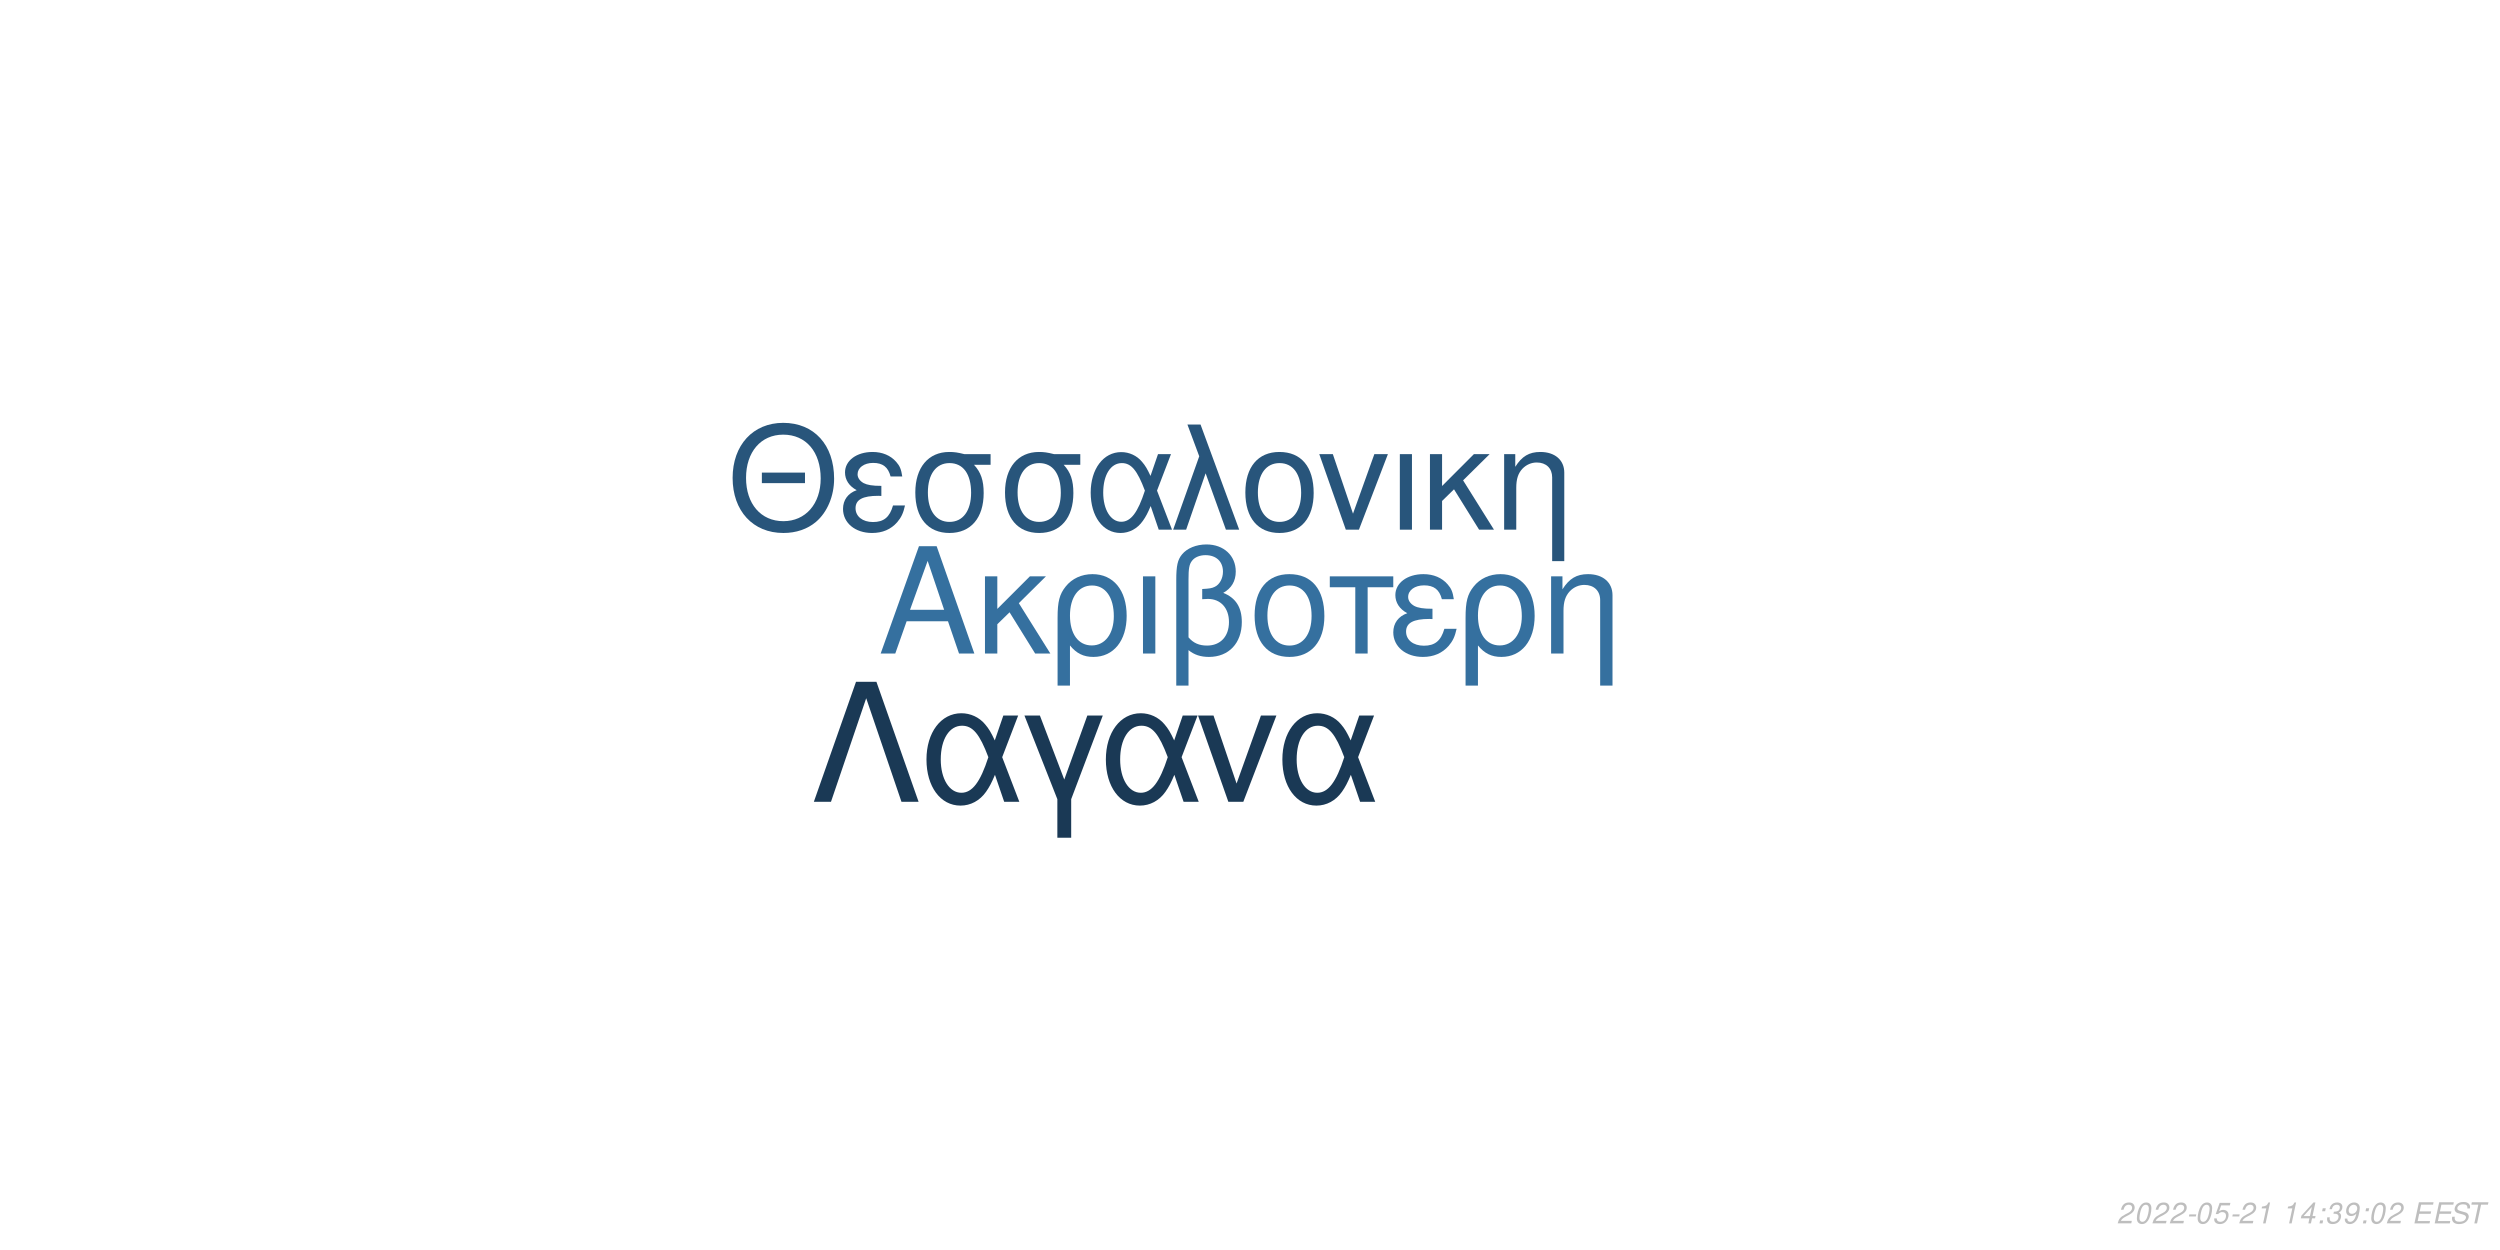
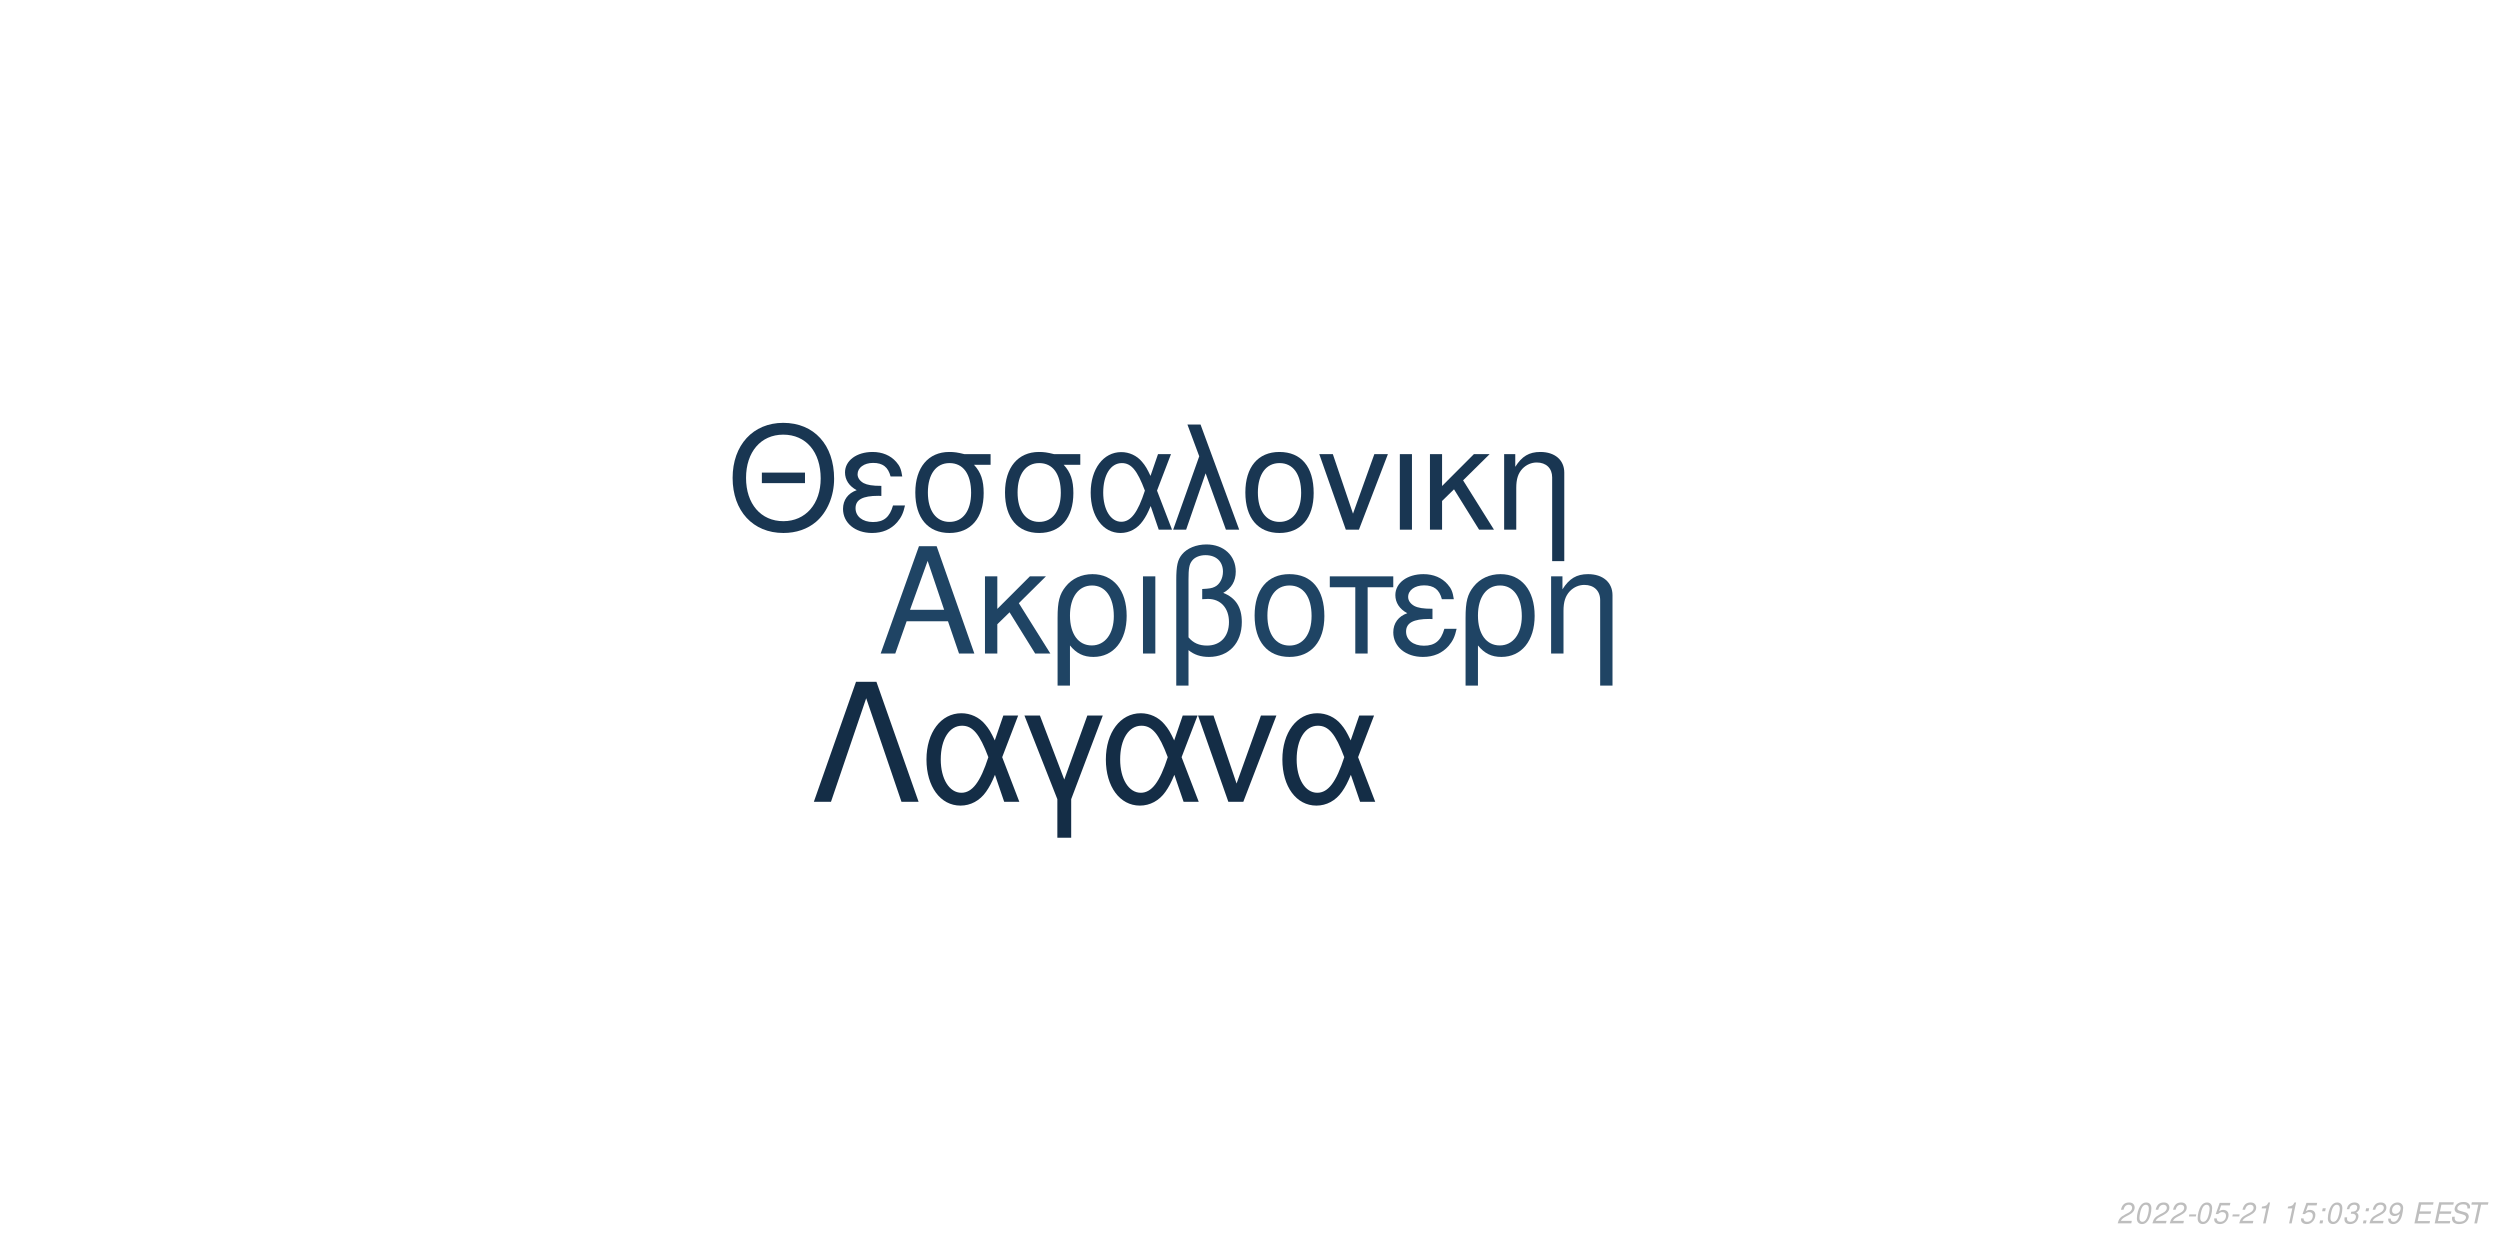
<svg xmlns="http://www.w3.org/2000/svg" xmlns:xlink="http://www.w3.org/1999/xlink" width="864pt" height="432pt" viewBox="0 0 864 432" version="1.1">
  <defs>
    <g>
      <symbol overflow="visible" id="glyph0-0">
        <path style="stroke:none;" d="" />
      </symbol>
      <symbol overflow="visible" id="glyph0-1">
        <path style="stroke:none;" d="M 24.125 -11.141 L 27.938 0 L 33.234 0 L 20.203 -37.094 L 14.094 -37.094 L 0.859 0 L 5.906 0 L 9.828 -11.141 Z M 22.797 -15.109 L 11 -15.109 L 17.094 -32.016 Z M 22.797 -15.109 " />
      </symbol>
      <symbol overflow="visible" id="glyph0-2">
        <path style="stroke:none;" d="M 7.172 -15.422 L 7.172 -26.672 L 2.906 -26.672 L 2.906 0 L 7.172 0 L 7.172 -10.125 L 11.406 -14.25 L 20.25 0 L 25.5 0 L 14.609 -17.406 L 23.969 -26.672 L 18.422 -26.672 Z M 7.172 -15.422 " />
      </symbol>
      <symbol overflow="visible" id="glyph0-3">
        <path style="stroke:none;" d="M 3 11.094 L 7.281 11.094 L 7.281 -2.797 C 9.516 -0.047 11.953 1.172 15.375 1.172 C 22.344 1.172 26.875 -4.422 26.875 -13.031 C 26.875 -21.891 22.297 -27.438 15.062 -27.438 C 11.297 -27.438 7.984 -25.906 5.797 -23.156 C 3.672 -20.516 3 -17.969 3 -12.359 Z M 14.906 -23.516 C 19.547 -23.516 22.438 -19.438 22.438 -12.922 C 22.438 -6.812 19.391 -2.797 14.812 -2.797 C 10.172 -2.797 7.281 -6.766 7.281 -13.125 C 7.281 -19.484 10.234 -23.516 14.906 -23.516 Z M 14.906 -23.516 " />
      </symbol>
      <symbol overflow="visible" id="glyph0-4">
        <path style="stroke:none;" d="M 3.516 0 L 7.781 0 L 7.781 -26.672 L 3.516 -26.672 Z M 3.516 0 " />
      </symbol>
      <symbol overflow="visible" id="glyph0-5">
        <path style="stroke:none;" d="M 4.016 11.094 L 8.25 11.094 L 8.25 -1.172 C 10.172 0.406 12.422 1.172 15.312 1.172 C 22.188 1.172 26.672 -3.609 26.672 -10.891 C 26.672 -15.984 24.578 -19.234 20.25 -20.969 C 23.109 -22.547 24.578 -25.031 24.578 -28.344 C 24.578 -33.844 20.406 -37.703 14.453 -37.703 C 10.938 -37.703 7.734 -36.391 6 -34.25 C 4.484 -32.422 4.016 -30.328 4.016 -25.391 Z M 8.25 -25.656 C 8.25 -29.359 8.5 -30.844 9.469 -32.062 C 10.375 -33.281 12.156 -34 14.094 -34 C 17.812 -34 20.156 -31.812 20.156 -28.297 C 20.156 -25.953 18.984 -23.812 17.297 -23.047 C 16.281 -22.547 15.469 -22.438 12.984 -22.297 L 12.984 -18.781 C 13.734 -18.828 14.344 -18.875 14.969 -18.875 C 19.344 -18.875 22.234 -15.719 22.234 -10.891 C 22.234 -5.906 19.281 -2.75 14.656 -2.75 C 11.953 -2.75 9.922 -3.609 8.25 -5.594 Z M 8.25 -25.656 " />
      </symbol>
      <symbol overflow="visible" id="glyph0-6">
        <path style="stroke:none;" d="M 14.094 -27.438 C 6.562 -27.438 2.094 -22.094 2.094 -13.125 C 2.094 -4.125 6.562 1.172 14.141 1.172 C 21.672 1.172 26.203 -4.172 26.203 -12.922 C 26.203 -22.188 21.828 -27.438 14.094 -27.438 Z M 14.141 -23.516 C 18.938 -23.516 21.781 -19.594 21.781 -12.984 C 21.781 -6.672 18.828 -2.75 14.141 -2.75 C 9.422 -2.75 6.516 -6.672 6.516 -13.125 C 6.516 -19.594 9.422 -23.516 14.141 -23.516 Z M 14.141 -23.516 " />
      </symbol>
      <symbol overflow="visible" id="glyph0-7">
        <path style="stroke:none;" d="M 7.891 0 L 12.156 0 L 12.156 -22.906 L 21.016 -22.906 L 21.016 -26.672 L -0.922 -26.672 L -0.922 -22.906 L 7.891 -22.906 Z M 7.891 0 " />
      </symbol>
      <symbol overflow="visible" id="glyph0-8">
        <path style="stroke:none;" d="M 14.562 -15.469 C 11.344 -15.469 9.562 -15.781 8.297 -16.438 C 6.922 -17.203 6.156 -18.328 6.156 -19.547 C 6.156 -21.891 8.453 -23.562 11.656 -23.562 C 15.062 -23.562 16.953 -22.094 17.812 -18.781 L 21.938 -18.781 C 21.578 -21.266 21.062 -22.5 19.797 -23.922 C 17.812 -26.203 14.906 -27.438 11.453 -27.438 C 5.797 -27.438 1.734 -24.375 1.734 -20.203 C 1.734 -17.609 3.156 -15.375 5.859 -13.938 C 2.797 -12.875 1.016 -10.484 1.016 -7.328 C 1.016 -2.391 5.297 1.172 11.25 1.172 C 14.969 1.172 17.906 -0.109 20.156 -2.641 C 21.578 -4.328 22.297 -5.797 22.906 -8.547 L 18.672 -8.547 C 17.5 -4.422 15.422 -2.703 11.609 -2.703 C 7.938 -2.703 5.438 -4.688 5.438 -7.578 C 5.438 -10.578 7.938 -11.953 13.484 -11.953 C 13.641 -11.953 14.094 -11.953 14.562 -11.906 Z M 14.562 -15.469 " />
      </symbol>
      <symbol overflow="visible" id="glyph0-9">
        <path style="stroke:none;" d="M 3.562 -26.672 L 3.562 0 L 7.844 0 L 7.844 -14.703 C 7.844 -17.906 8.5 -19.891 10.031 -21.531 C 11.406 -22.953 13.188 -23.719 15.062 -23.719 C 18.375 -23.719 20.516 -21.672 20.516 -18.469 L 20.516 11.094 L 24.781 11.094 L 24.781 -20.156 C 24.781 -24.578 21.469 -27.438 16.328 -27.438 C 12.359 -27.438 9.828 -25.906 7.484 -22.188 L 7.484 -26.672 Z M 3.562 -26.672 " />
      </symbol>
      <symbol overflow="visible" id="glyph1-0">
        <path style="stroke:none;" d="" />
      </symbol>
      <symbol overflow="visible" id="glyph1-1">
        <path style="stroke:none;" d="M 26.859 -19.734 L 11.953 -19.734 L 11.953 -16.094 L 26.859 -16.094 Z M 19.328 -36.922 C 8.922 -36.922 1.844 -29.25 1.844 -17.891 C 1.844 -6.484 8.875 1.141 19.391 1.141 C 23.812 1.141 27.703 -0.203 30.641 -2.688 C 34.578 -6.031 36.922 -11.656 36.922 -17.594 C 36.922 -29.297 30 -36.922 19.328 -36.922 Z M 19.328 -32.844 C 27.203 -32.844 32.281 -26.906 32.281 -17.688 C 32.281 -8.922 27.062 -2.938 19.391 -2.938 C 11.609 -2.938 6.484 -8.922 6.484 -17.891 C 6.484 -26.859 11.609 -32.844 19.328 -32.844 Z M 19.328 -32.844 " />
      </symbol>
      <symbol overflow="visible" id="glyph1-2">
        <path style="stroke:none;" d="M 14.25 -15.141 C 11.109 -15.141 9.375 -15.453 8.125 -16.094 C 6.781 -16.844 6.031 -17.938 6.031 -19.141 C 6.031 -21.422 8.266 -23.078 11.406 -23.078 C 14.75 -23.078 16.594 -21.625 17.438 -18.391 L 21.469 -18.391 C 21.125 -20.828 20.625 -22.031 19.391 -23.422 C 17.438 -25.656 14.594 -26.859 11.219 -26.859 C 5.688 -26.859 1.688 -23.875 1.688 -19.781 C 1.688 -17.234 3.094 -15.047 5.734 -13.656 C 2.734 -12.609 1 -10.266 1 -7.172 C 1 -2.344 5.188 1.141 11.016 1.141 C 14.656 1.141 17.547 -0.094 19.734 -2.594 C 21.125 -4.234 21.828 -5.688 22.422 -8.375 L 18.281 -8.375 C 17.141 -4.328 15.094 -2.641 11.359 -2.641 C 7.766 -2.641 5.328 -4.578 5.328 -7.422 C 5.328 -10.359 7.766 -11.703 13.203 -11.703 C 13.359 -11.703 13.797 -11.703 14.25 -11.656 Z M 14.25 -15.141 " />
      </symbol>
      <symbol overflow="visible" id="glyph1-3">
        <path style="stroke:none;" d="M 29 -26.109 L 19.938 -26.109 C 17.594 -26.703 16.438 -26.859 14.703 -26.859 C 7.469 -26.859 2.984 -21.469 2.984 -12.859 C 2.984 -4.031 7.375 1.141 14.797 1.141 C 22.172 1.141 26.609 -4.078 26.609 -12.656 C 26.609 -17.047 25.656 -19.828 23.266 -22.422 L 29 -22.422 Z M 14.797 -23.016 C 19.531 -23.016 22.266 -19.234 22.266 -12.75 C 22.266 -6.531 19.438 -2.688 14.797 -2.688 C 10.172 -2.688 7.328 -6.531 7.328 -12.859 C 7.328 -19.188 10.172 -23.016 14.797 -23.016 Z M 14.797 -23.016 " />
      </symbol>
      <symbol overflow="visible" id="glyph1-4">
        <path style="stroke:none;" d="M 29.344 -26.109 L 24.859 -26.109 L 22.266 -18.578 C 21.125 -21.031 20.484 -22.125 19.328 -23.469 C 17.547 -25.609 14.906 -26.812 12.156 -26.812 C 5.984 -26.812 1.594 -20.984 1.594 -12.812 C 1.594 -4.578 5.828 1.141 11.906 1.141 C 14.953 1.141 17.734 -0.344 19.625 -3.047 C 20.672 -4.531 21.281 -5.688 22.328 -8.172 L 25.109 0 L 29.703 0 L 24.516 -13.5 Z M 20.328 -13.5 C 17.891 -5.922 15.453 -2.734 12.156 -2.734 C 8.516 -2.734 5.922 -6.922 5.922 -12.812 C 5.922 -18.938 8.516 -23.016 12.359 -23.016 C 15.594 -23.016 17.688 -20.531 20.328 -13.5 Z M 20.328 -13.5 " />
      </symbol>
      <symbol overflow="visible" id="glyph1-5">
        <path style="stroke:none;" d="M 1.094 0 L 5.578 0 L 12.312 -19.484 L 19.328 0 L 23.922 0 L 10.562 -36.328 L 6.031 -36.328 L 10.109 -25.359 Z M 1.094 0 " />
      </symbol>
      <symbol overflow="visible" id="glyph1-6">
        <path style="stroke:none;" d="M 13.797 -26.859 C 6.422 -26.859 2.047 -21.625 2.047 -12.859 C 2.047 -4.031 6.422 1.141 13.859 1.141 C 21.234 1.141 25.656 -4.078 25.656 -12.656 C 25.656 -21.719 21.375 -26.859 13.797 -26.859 Z M 13.859 -23.016 C 18.531 -23.016 21.328 -19.188 21.328 -12.703 C 21.328 -6.531 18.438 -2.688 13.859 -2.688 C 9.219 -2.688 6.375 -6.531 6.375 -12.859 C 6.375 -19.188 9.219 -23.016 13.859 -23.016 Z M 13.859 -23.016 " />
      </symbol>
      <symbol overflow="visible" id="glyph1-7">
        <path style="stroke:none;" d="M 14.297 0 L 24.312 -26.109 L 19.625 -26.109 L 12.25 -5.531 L 5.281 -26.109 L 0.594 -26.109 L 9.766 0 Z M 14.297 0 " />
      </symbol>
      <symbol overflow="visible" id="glyph1-8">
        <path style="stroke:none;" d="M 3.438 0 L 7.625 0 L 7.625 -26.109 L 3.438 -26.109 Z M 3.438 0 " />
      </symbol>
      <symbol overflow="visible" id="glyph1-9">
        <path style="stroke:none;" d="M 7.031 -15.094 L 7.031 -26.109 L 2.844 -26.109 L 2.844 0 L 7.031 0 L 7.031 -9.922 L 11.156 -13.953 L 19.828 0 L 24.969 0 L 14.297 -17.047 L 23.469 -26.109 L 18.031 -26.109 Z M 7.031 -15.094 " />
      </symbol>
      <symbol overflow="visible" id="glyph1-10">
        <path style="stroke:none;" d="M 3.484 -26.109 L 3.484 0 L 7.672 0 L 7.672 -14.406 C 7.672 -17.547 8.328 -19.484 9.812 -21.078 C 11.156 -22.469 12.906 -23.219 14.75 -23.219 C 17.984 -23.219 20.078 -21.234 20.078 -18.094 L 20.078 10.859 L 24.266 10.859 L 24.266 -19.734 C 24.266 -24.062 21.031 -26.859 16 -26.859 C 12.109 -26.859 9.609 -25.359 7.328 -21.719 L 7.328 -26.109 Z M 3.484 -26.109 " />
      </symbol>
      <symbol overflow="visible" id="glyph2-0">
        <path style="stroke:none;" d="" />
      </symbol>
      <symbol overflow="visible" id="glyph2-1">
        <path style="stroke:none;" d="M 22.531 -41.484 L 15.484 -41.484 L 0.906 0 L 6.828 0 L 19 -35.797 L 31.188 0 L 37.109 0 Z M 22.531 -41.484 " />
      </symbol>
      <symbol overflow="visible" id="glyph2-2">
        <path style="stroke:none;" d="M 33.516 -29.812 L 28.391 -29.812 L 25.438 -21.219 C 24.125 -24.016 23.391 -25.266 22.078 -26.797 C 20.031 -29.25 17.016 -30.609 13.891 -30.609 C 6.828 -30.609 1.828 -23.953 1.828 -14.625 C 1.828 -5.234 6.656 1.312 13.594 1.312 C 17.078 1.312 20.266 -0.391 22.422 -3.469 C 23.609 -5.172 24.297 -6.484 25.5 -9.328 L 28.688 0 L 33.922 0 L 28 -15.422 Z M 23.219 -15.422 C 20.422 -6.766 17.641 -3.125 13.891 -3.125 C 9.734 -3.125 6.766 -7.906 6.766 -14.625 C 6.766 -21.625 9.734 -26.297 14.109 -26.297 C 17.812 -26.297 20.203 -23.453 23.219 -15.422 Z M 23.219 -15.422 " />
      </symbol>
      <symbol overflow="visible" id="glyph2-3">
        <path style="stroke:none;" d="M 12.062 12.406 L 16.844 12.406 L 16.844 -0.906 L 27.766 -29.812 L 22.422 -29.812 L 14.453 -7.688 L 6.031 -29.812 L 0.688 -29.812 L 12.062 -0.906 Z M 12.062 12.406 " />
      </symbol>
      <symbol overflow="visible" id="glyph2-4">
        <path style="stroke:none;" d="M 16.328 0 L 27.766 -29.812 L 22.422 -29.812 L 14 -6.312 L 6.031 -29.812 L 0.688 -29.812 L 11.156 0 Z M 16.328 0 " />
      </symbol>
      <symbol overflow="visible" id="glyph3-0">
        <path style="stroke:none;" d="" />
      </symbol>
      <symbol overflow="visible" id="glyph3-1">
        <path style="stroke:none;" d="M 5.234 -0.875 L 1.469 -0.875 C 1.641 -1.375 2.203 -1.891 3.109 -2.344 L 4.234 -2.938 C 5.562 -3.625 6.219 -4.469 6.219 -5.484 C 6.219 -5.938 6.062 -6.359 5.797 -6.656 C 5.469 -7.047 4.984 -7.234 4.312 -7.234 C 2.766 -7.234 1.891 -6.453 1.484 -4.734 L 2.375 -4.734 C 2.484 -5.188 2.609 -5.484 2.797 -5.75 C 3.094 -6.203 3.609 -6.453 4.188 -6.453 C 4.891 -6.453 5.344 -6.031 5.344 -5.375 C 5.344 -4.703 4.859 -4.094 4.016 -3.656 L 2.984 -3.125 C 1.234 -2.188 0.797 -1.656 0.344 -0.016 L 5.047 -0.016 Z M 5.234 -0.875 " />
      </symbol>
      <symbol overflow="visible" id="glyph3-2">
        <path style="stroke:none;" d="M 4.203 -7.234 C 3.375 -7.234 2.688 -6.812 2.125 -5.984 C 1.484 -5.047 0.984 -3.188 0.984 -1.734 C 0.984 -1.109 1.172 -0.562 1.484 -0.266 C 1.797 0.047 2.281 0.234 2.766 0.234 C 3.625 0.234 4.281 -0.156 4.859 -1.016 C 5.516 -1.953 6 -3.797 6 -5.266 C 6 -6.5 5.328 -7.234 4.203 -7.234 Z M 4.094 -6.453 C 4.734 -6.453 5.125 -5.984 5.125 -5.156 C 5.125 -4.203 4.781 -2.625 4.406 -1.812 C 3.984 -0.938 3.516 -0.547 2.875 -0.547 C 2.25 -0.547 1.875 -1.031 1.875 -1.828 C 1.875 -2.797 2.203 -4.344 2.594 -5.203 C 2.984 -6.047 3.453 -6.453 4.094 -6.453 Z M 4.094 -6.453 " />
      </symbol>
      <symbol overflow="visible" id="glyph3-3">
        <path style="stroke:none;" d="M 3.516 -3.125 L 1.125 -3.125 L 0.969 -2.406 L 3.359 -2.406 Z M 3.516 -3.125 " />
      </symbol>
      <symbol overflow="visible" id="glyph3-4">
        <path style="stroke:none;" d="M 6.297 -7.094 L 2.594 -7.094 L 1.234 -3.234 L 2.047 -3.234 C 2.656 -3.766 2.938 -3.906 3.531 -3.906 C 4.328 -3.906 4.797 -3.453 4.797 -2.688 C 4.797 -1.438 3.969 -0.547 2.828 -0.547 C 2.031 -0.547 1.609 -0.938 1.578 -1.734 L 0.703 -1.734 L 0.703 -1.516 C 0.703 -0.938 0.844 -0.547 1.188 -0.266 C 1.562 0.062 2.078 0.234 2.703 0.234 C 3.656 0.234 4.391 -0.156 4.984 -0.922 C 5.422 -1.5 5.672 -2.234 5.672 -2.953 C 5.672 -4 4.938 -4.672 3.812 -4.672 C 3.328 -4.672 2.906 -4.547 2.406 -4.234 L 3.109 -6.219 L 6.109 -6.219 Z M 6.297 -7.094 " />
      </symbol>
      <symbol overflow="visible" id="glyph3-5">
        <path style="stroke:none;" d="M 3.703 -5.188 L 2.594 0 L 3.469 0 L 5.016 -7.234 L 4.438 -7.234 C 3.906 -6.156 3.688 -6.016 2.234 -5.812 L 2.109 -5.188 Z M 3.703 -5.188 " />
      </symbol>
      <symbol overflow="visible" id="glyph3-6">
        <path style="stroke:none;" d="" />
      </symbol>
      <symbol overflow="visible" id="glyph3-7">
-         <path style="stroke:none;" d="M 3.625 -1.75 L 3.266 0 L 4.141 0 L 4.516 -1.75 L 5.562 -1.75 L 5.734 -2.531 L 4.688 -2.531 L 5.688 -7.234 L 5.016 -7.234 L 0.844 -2.672 L 0.641 -1.75 Z M 3.797 -2.531 L 1.594 -2.531 L 4.469 -5.703 Z M 3.797 -2.531 " />
+         <path style="stroke:none;" d="M 2.359 -1.031 L 1.312 -1.031 L 1.094 0 L 2.141 0 Z M 3.266 -5.234 L 2.219 -5.234 L 2 -4.203 L 3.047 -4.203 Z M 3.266 -5.234 " />
      </symbol>
      <symbol overflow="visible" id="glyph3-8">
-         <path style="stroke:none;" d="M 2.359 -1.031 L 1.312 -1.031 L 1.094 0 L 2.141 0 Z M 3.266 -5.234 L 2.219 -5.234 L 2 -4.203 L 3.047 -4.203 Z M 3.266 -5.234 " />
+         <path style="stroke:none;" d="M 2.922 -3.312 C 3.125 -3.344 3.234 -3.344 3.375 -3.344 C 4.203 -3.344 4.688 -3 4.688 -2.406 C 4.688 -1.312 3.906 -0.547 2.781 -0.547 C 2.047 -0.547 1.594 -0.938 1.594 -1.562 C 1.594 -1.719 1.609 -1.844 1.656 -2.094 L 0.766 -2.094 C 0.734 -1.797 0.719 -1.641 0.719 -1.469 C 0.719 -0.375 1.406 0.234 2.641 0.234 C 3.547 0.234 4.297 -0.078 4.812 -0.656 C 5.266 -1.156 5.562 -1.875 5.562 -2.547 C 5.562 -3.125 5.344 -3.453 4.797 -3.734 C 5.641 -4.234 6.016 -4.844 6.016 -5.734 C 6.016 -6.656 5.312 -7.234 4.203 -7.234 C 3.375 -7.234 2.672 -6.938 2.188 -6.375 C 1.891 -6.031 1.703 -5.641 1.516 -4.906 L 2.391 -4.906 C 2.5 -5.359 2.594 -5.594 2.734 -5.812 C 3.047 -6.234 3.516 -6.453 4.078 -6.453 C 4.734 -6.453 5.141 -6.125 5.141 -5.578 C 5.141 -5.188 5.016 -4.797 4.797 -4.547 C 4.516 -4.234 4 -4.062 3.266 -4.062 L 3.078 -4.062 Z M 2.922 -3.312 " />
      </symbol>
      <symbol overflow="visible" id="glyph3-9">
-         <path style="stroke:none;" d="M 2.922 -3.312 C 3.125 -3.344 3.234 -3.344 3.375 -3.344 C 4.203 -3.344 4.688 -3 4.688 -2.406 C 4.688 -1.312 3.906 -0.547 2.781 -0.547 C 2.047 -0.547 1.594 -0.938 1.594 -1.562 C 1.594 -1.719 1.609 -1.844 1.656 -2.094 L 0.766 -2.094 C 0.734 -1.797 0.719 -1.641 0.719 -1.469 C 0.719 -0.375 1.406 0.234 2.641 0.234 C 3.547 0.234 4.297 -0.078 4.812 -0.656 C 5.266 -1.156 5.562 -1.875 5.562 -2.547 C 5.562 -3.125 5.344 -3.453 4.797 -3.734 C 5.641 -4.234 6.016 -4.844 6.016 -5.734 C 6.016 -6.656 5.312 -7.234 4.203 -7.234 C 3.375 -7.234 2.672 -6.938 2.188 -6.375 C 1.891 -6.031 1.703 -5.641 1.516 -4.906 L 2.391 -4.906 C 2.5 -5.359 2.594 -5.594 2.734 -5.812 C 3.047 -6.234 3.516 -6.453 4.078 -6.453 C 4.734 -6.453 5.141 -6.125 5.141 -5.578 C 5.141 -5.188 5.016 -4.797 4.797 -4.547 C 4.516 -4.234 4 -4.062 3.266 -4.062 L 3.078 -4.062 Z M 2.922 -3.312 " />
+         <path style="stroke:none;" d="M 0.844 -1.656 C 0.844 -1.547 0.844 -1.438 0.844 -1.375 C 0.844 -0.406 1.531 0.234 2.578 0.234 C 3.203 0.234 3.766 0.016 4.297 -0.438 C 4.938 -1 5.312 -1.656 5.594 -2.719 C 5.844 -3.672 6.016 -4.766 6.016 -5.375 C 6.016 -5.844 5.844 -6.328 5.547 -6.656 C 5.203 -7.031 4.703 -7.234 4.062 -7.234 C 2.516 -7.234 1.297 -5.938 1.297 -4.266 C 1.297 -3.203 1.984 -2.547 3.047 -2.547 C 3.484 -2.547 3.953 -2.672 4.281 -2.891 C 4.406 -2.984 4.547 -3.078 4.828 -3.344 C 4.438 -1.484 3.703 -0.547 2.703 -0.547 C 2.109 -0.547 1.719 -0.938 1.719 -1.547 L 1.719 -1.656 Z M 3.953 -6.453 C 4.625 -6.453 5.141 -5.953 5.141 -5.281 C 5.141 -4.188 4.312 -3.312 3.297 -3.312 C 2.594 -3.312 2.172 -3.734 2.172 -4.453 C 2.172 -5.562 2.984 -6.453 3.953 -6.453 Z M 3.953 -6.453 " />
      </symbol>
      <symbol overflow="visible" id="glyph3-10">
-         <path style="stroke:none;" d="M 0.844 -1.656 C 0.844 -1.547 0.844 -1.438 0.844 -1.375 C 0.844 -0.406 1.531 0.234 2.578 0.234 C 3.203 0.234 3.766 0.016 4.297 -0.438 C 4.938 -1 5.312 -1.656 5.594 -2.719 C 5.844 -3.672 6.016 -4.766 6.016 -5.375 C 6.016 -5.844 5.844 -6.328 5.547 -6.656 C 5.203 -7.031 4.703 -7.234 4.062 -7.234 C 2.516 -7.234 1.297 -5.938 1.297 -4.266 C 1.297 -3.203 1.984 -2.547 3.047 -2.547 C 3.484 -2.547 3.953 -2.672 4.281 -2.891 C 4.406 -2.984 4.547 -3.078 4.828 -3.344 C 4.438 -1.484 3.703 -0.547 2.703 -0.547 C 2.109 -0.547 1.719 -0.938 1.719 -1.547 L 1.719 -1.656 Z M 3.953 -6.453 C 4.625 -6.453 5.141 -5.953 5.141 -5.281 C 5.141 -4.188 4.312 -3.312 3.297 -3.312 C 2.594 -3.312 2.172 -3.734 2.172 -4.453 C 2.172 -5.562 2.984 -6.453 3.953 -6.453 Z M 3.953 -6.453 " />
+         <path style="stroke:none;" d="M 2.547 -3.312 L 6.5 -3.312 L 6.688 -4.141 L 2.719 -4.141 L 3.219 -6.469 L 7.344 -6.469 L 7.516 -7.297 L 2.453 -7.297 L 0.906 0 L 6.125 0 L 6.297 -0.812 L 2.016 -0.812 Z M 2.547 -3.312 " />
      </symbol>
      <symbol overflow="visible" id="glyph3-11">
-         <path style="stroke:none;" d="M 2.547 -3.312 L 6.5 -3.312 L 6.688 -4.141 L 2.719 -4.141 L 3.219 -6.469 L 7.344 -6.469 L 7.516 -7.297 L 2.453 -7.297 L 0.906 0 L 6.125 0 L 6.297 -0.812 L 2.016 -0.812 Z M 2.547 -3.312 " />
+         <path style="stroke:none;" d="M 7.062 -5.156 C 7.125 -5.438 7.141 -5.562 7.141 -5.703 C 7.141 -6.156 6.938 -6.594 6.594 -6.891 C 6.188 -7.25 5.656 -7.406 4.875 -7.406 C 3.844 -7.406 3.047 -7.125 2.5 -6.562 C 2.094 -6.141 1.781 -5.438 1.781 -4.922 C 1.781 -4.297 2.219 -3.766 2.891 -3.562 L 4.594 -3.094 C 5.406 -2.859 5.734 -2.578 5.734 -2.094 C 5.734 -1.781 5.547 -1.406 5.266 -1.141 C 4.844 -0.766 4.266 -0.578 3.453 -0.578 C 2.328 -0.578 1.812 -0.984 1.812 -1.906 C 1.812 -2.047 1.812 -2.125 1.844 -2.312 L 0.984 -2.312 C 0.906 -2.062 0.891 -1.906 0.891 -1.688 C 0.891 -0.484 1.797 0.234 3.297 0.234 C 4.359 0.234 5.234 -0.062 5.812 -0.609 C 6.344 -1.078 6.688 -1.797 6.688 -2.375 C 6.688 -2.641 6.609 -2.906 6.453 -3.156 C 6.234 -3.5 5.938 -3.703 5.469 -3.828 L 3.75 -4.312 C 2.984 -4.547 2.734 -4.734 2.734 -5.188 C 2.734 -5.547 2.875 -5.844 3.188 -6.109 C 3.547 -6.438 4.031 -6.594 4.703 -6.594 C 5.266 -6.594 5.688 -6.484 5.906 -6.297 C 6.094 -6.125 6.219 -5.797 6.219 -5.516 C 6.219 -5.422 6.203 -5.344 6.188 -5.156 Z M 7.062 -5.156 " />
      </symbol>
      <symbol overflow="visible" id="glyph3-12">
-         <path style="stroke:none;" d="M 7.062 -5.156 C 7.125 -5.438 7.141 -5.562 7.141 -5.703 C 7.141 -6.156 6.938 -6.594 6.594 -6.891 C 6.188 -7.25 5.656 -7.406 4.875 -7.406 C 3.844 -7.406 3.047 -7.125 2.5 -6.562 C 2.094 -6.141 1.781 -5.438 1.781 -4.922 C 1.781 -4.297 2.219 -3.766 2.891 -3.562 L 4.594 -3.094 C 5.406 -2.859 5.734 -2.578 5.734 -2.094 C 5.734 -1.781 5.547 -1.406 5.266 -1.141 C 4.844 -0.766 4.266 -0.578 3.453 -0.578 C 2.328 -0.578 1.812 -0.984 1.812 -1.906 C 1.812 -2.047 1.812 -2.125 1.844 -2.312 L 0.984 -2.312 C 0.906 -2.062 0.891 -1.906 0.891 -1.688 C 0.891 -0.484 1.797 0.234 3.297 0.234 C 4.359 0.234 5.234 -0.062 5.812 -0.609 C 6.344 -1.078 6.688 -1.797 6.688 -2.375 C 6.688 -2.641 6.609 -2.906 6.453 -3.156 C 6.234 -3.5 5.938 -3.703 5.469 -3.828 L 3.75 -4.312 C 2.984 -4.547 2.734 -4.734 2.734 -5.188 C 2.734 -5.547 2.875 -5.844 3.188 -6.109 C 3.547 -6.438 4.031 -6.594 4.703 -6.594 C 5.266 -6.594 5.688 -6.484 5.906 -6.297 C 6.094 -6.125 6.219 -5.797 6.219 -5.516 C 6.219 -5.422 6.203 -5.344 6.188 -5.156 Z M 7.062 -5.156 " />
-       </symbol>
-       <symbol overflow="visible" id="glyph3-13">
        <path style="stroke:none;" d="M 4.938 -6.469 L 7.312 -6.469 L 7.484 -7.297 L 1.75 -7.297 L 1.578 -6.469 L 3.984 -6.469 L 2.609 0 L 3.547 0 Z M 4.938 -6.469 " />
      </symbol>
    </g>
  </defs>
  <g id="surface1">
    <rect x="0" y="0" width="864" height="432" style="fill:rgb(100%,100%,100%);fill-opacity:1;stroke:none;" />
-     <g style="fill:rgb(20.784%,43.922%,62.353%);fill-opacity:1;">
+     <g style="fill:rgb(12.157%,26.667%,39.216%);fill-opacity:1;">
      <use xlink:href="#glyph0-1" x="303.5" y="225.861" />
      <use xlink:href="#glyph0-2" x="337.5" y="225.861" />
      <use xlink:href="#glyph0-3" x="362.5" y="225.861" />
      <use xlink:href="#glyph0-4" x="391.5" y="225.861" />
      <use xlink:href="#glyph0-5" x="402.5" y="225.861" />
      <use xlink:href="#glyph0-6" x="431.5" y="225.861" />
      <use xlink:href="#glyph0-7" x="460.5" y="225.861" />
      <use xlink:href="#glyph0-8" x="480.5" y="225.861" />
      <use xlink:href="#glyph0-3" x="503.5" y="225.861" />
      <use xlink:href="#glyph0-9" x="532.5" y="225.861" />
    </g>
-     <g style="fill:rgb(15.686%,33.333%,48.235%);fill-opacity:1;">
+     <g style="fill:rgb(9.804%,21.176%,32.157%);fill-opacity:1;">
      <use xlink:href="#glyph1-1" x="251.348" y="183.058" />
      <use xlink:href="#glyph1-2" x="290.348" y="183.058" />
      <use xlink:href="#glyph1-3" x="313.348" y="183.058" />
      <use xlink:href="#glyph1-3" x="344.348" y="183.058" />
      <use xlink:href="#glyph1-4" x="375.348" y="183.058" />
      <use xlink:href="#glyph1-5" x="404.348" y="183.058" />
      <use xlink:href="#glyph1-6" x="428.348" y="183.058" />
      <use xlink:href="#glyph1-7" x="455.348" y="183.058" />
      <use xlink:href="#glyph1-8" x="480.348" y="183.058" />
      <use xlink:href="#glyph1-9" x="491.348" y="183.058" />
      <use xlink:href="#glyph1-10" x="516.348" y="183.058" />
    </g>
-     <g style="fill:rgb(10.196%,22.353%,33.333%);fill-opacity:1;">
+     <g style="fill:rgb(7.843%,17.647%,27.451%);fill-opacity:1;">
      <use xlink:href="#glyph2-1" x="280.359" y="277.105" />
      <use xlink:href="#glyph2-2" x="318.359" y="277.105" />
      <use xlink:href="#glyph2-3" x="353.359" y="277.105" />
      <use xlink:href="#glyph2-2" x="380.359" y="277.105" />
      <use xlink:href="#glyph2-4" x="413.359" y="277.105" />
      <use xlink:href="#glyph2-2" x="441.359" y="277.105" />
    </g>
    <g style="fill:rgb(74.51%,74.51%,74.51%);fill-opacity:1;">
      <use xlink:href="#glyph3-1" x="731.52" y="422.81" />
      <use xlink:href="#glyph3-2" x="737.52" y="422.81" />
      <use xlink:href="#glyph3-1" x="743.52" y="422.81" />
      <use xlink:href="#glyph3-1" x="749.52" y="422.81" />
      <use xlink:href="#glyph3-3" x="755.52" y="422.81" />
      <use xlink:href="#glyph3-2" x="758.52" y="422.81" />
      <use xlink:href="#glyph3-4" x="764.52" y="422.81" />
      <use xlink:href="#glyph3-3" x="770.52" y="422.81" />
      <use xlink:href="#glyph3-1" x="773.52" y="422.81" />
      <use xlink:href="#glyph3-5" x="779.52" y="422.81" />
      <use xlink:href="#glyph3-6" x="785.52" y="422.81" />
      <use xlink:href="#glyph3-5" x="788.52" y="422.81" />
-       <use xlink:href="#glyph3-7" x="794.52" y="422.81" />
-       <use xlink:href="#glyph3-8" x="800.52" y="422.81" />
-       <use xlink:href="#glyph3-9" x="803.52" y="422.81" />
-       <use xlink:href="#glyph3-10" x="809.52" y="422.81" />
-       <use xlink:href="#glyph3-8" x="815.52" y="422.81" />
-       <use xlink:href="#glyph3-2" x="818.52" y="422.81" />
-       <use xlink:href="#glyph3-1" x="824.52" y="422.81" />
+       <use xlink:href="#glyph3-4" x="794.52" y="422.81" />
+       <use xlink:href="#glyph3-7" x="800.52" y="422.81" />
+       <use xlink:href="#glyph3-2" x="803.52" y="422.81" />
+       <use xlink:href="#glyph3-8" x="809.52" y="422.81" />
+       <use xlink:href="#glyph3-7" x="815.52" y="422.81" />
+       <use xlink:href="#glyph3-1" x="818.52" y="422.81" />
+       <use xlink:href="#glyph3-9" x="824.52" y="422.81" />
      <use xlink:href="#glyph3-6" x="830.52" y="422.81" />
-       <use xlink:href="#glyph3-11" x="833.52" y="422.81" />
-       <use xlink:href="#glyph3-11" x="840.52" y="422.81" />
-       <use xlink:href="#glyph3-12" x="846.52" y="422.81" />
-       <use xlink:href="#glyph3-13" x="852.52" y="422.81" />
+       <use xlink:href="#glyph3-10" x="833.52" y="422.81" />
+       <use xlink:href="#glyph3-10" x="840.52" y="422.81" />
+       <use xlink:href="#glyph3-11" x="846.52" y="422.81" />
+       <use xlink:href="#glyph3-12" x="852.52" y="422.81" />
    </g>
  </g>
</svg>
